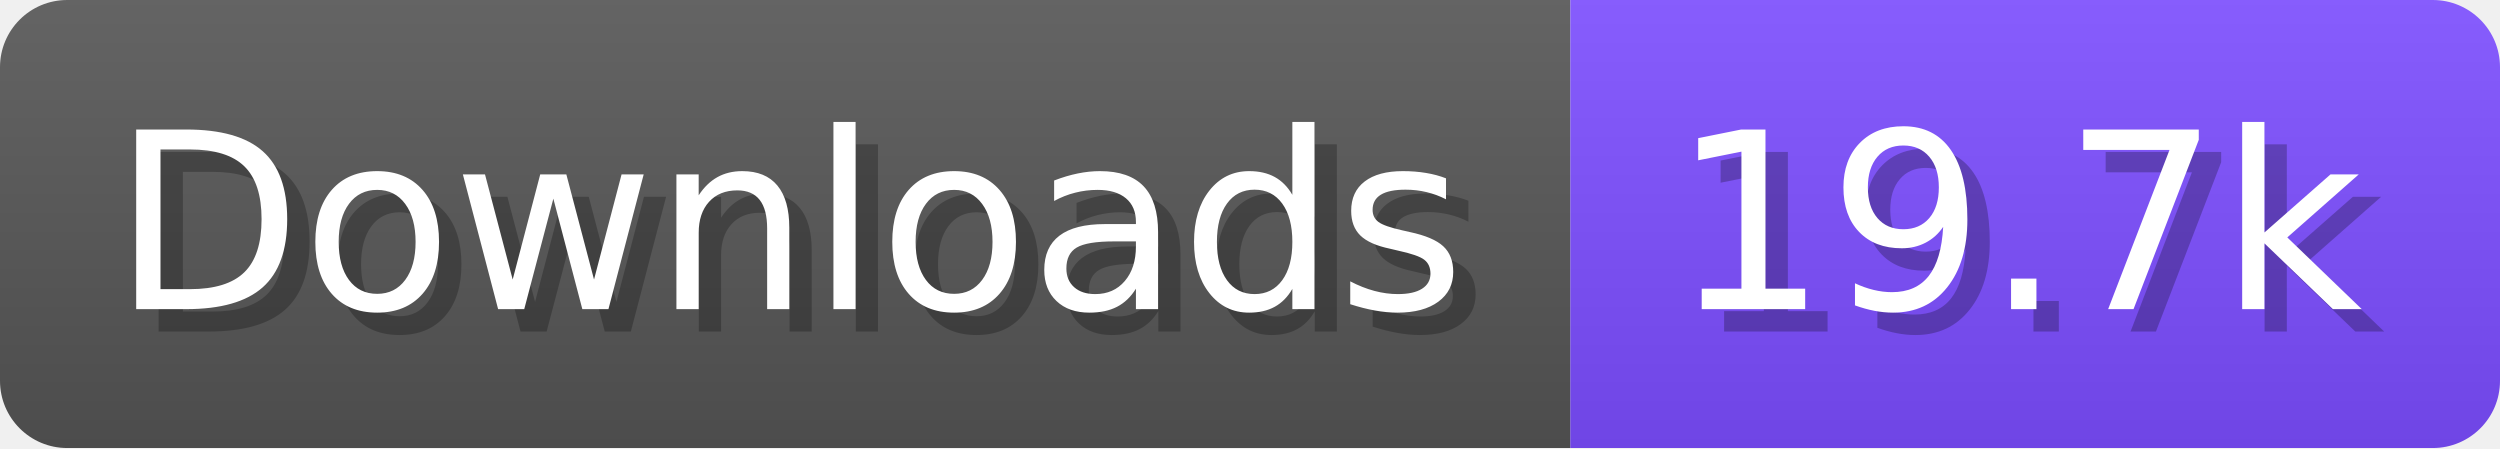
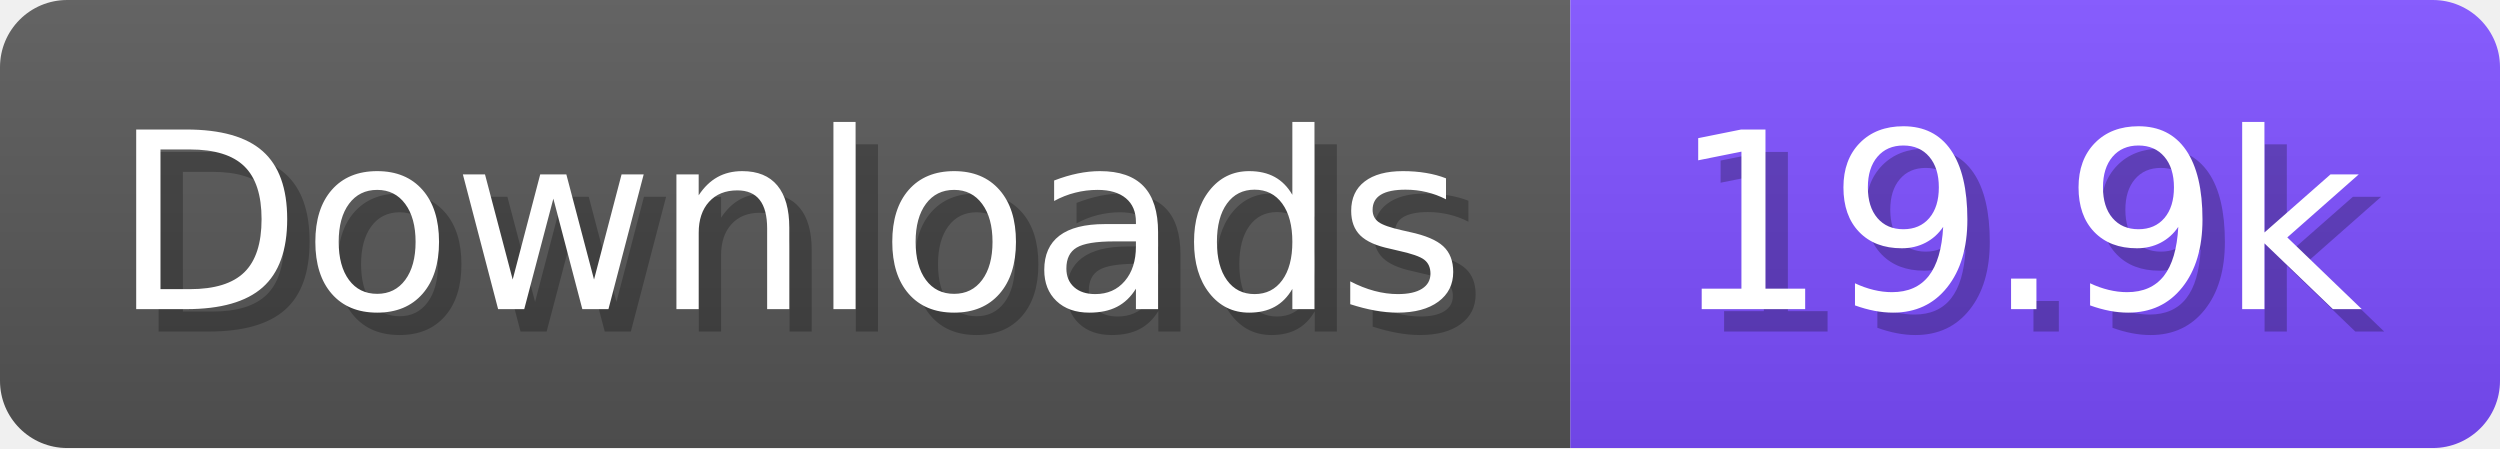
- <svg xmlns="http://www.w3.org/2000/svg" width="111.6" height="20" viewBox="0 0 1116 200" role="img" aria-label="Downloads: 19.7k">
+ <svg xmlns="http://www.w3.org/2000/svg" width="111.6" height="20" viewBox="0 0 1116 200" role="img" aria-label="Downloads: 19.9k">
  <linearGradient id="a" x2="0" y2="100%">
    <stop offset="0" stop-opacity=".1" stop-color="#EEE" />
    <stop offset="1" stop-opacity=".1" />
  </linearGradient>
  <mask id="m">
    <rect width="1116" height="200" rx="30" fill="#FFF" />
  </mask>
  <g mask="url(#m)">
    <rect width="701" height="200" fill="#555" />
    <rect width="415" height="200" fill="#7C4DFF" x="701" />
    <rect width="1116" height="200" fill="url(#a)" />
  </g>
  <g aria-hidden="true" fill="#fff" text-anchor="start" font-family="Verdana,DejaVu Sans,sans-serif" font-size="110">
    <text x="60" y="148" textLength="601" fill="#000" opacity="0.25">Downloads</text>
    <text x="50" y="138" textLength="601">Downloads</text>
-     <text x="756" y="148" textLength="315" fill="#000" opacity="0.25">19.7k</text>
-     <text x="746" y="138" textLength="315">19.7k</text>
+     <text x="756" y="148" textLength="315" fill="#000" opacity="0.25">19.9k</text>
+     <text x="746" y="138" textLength="315">19.9k</text>
  </g>
</svg>
